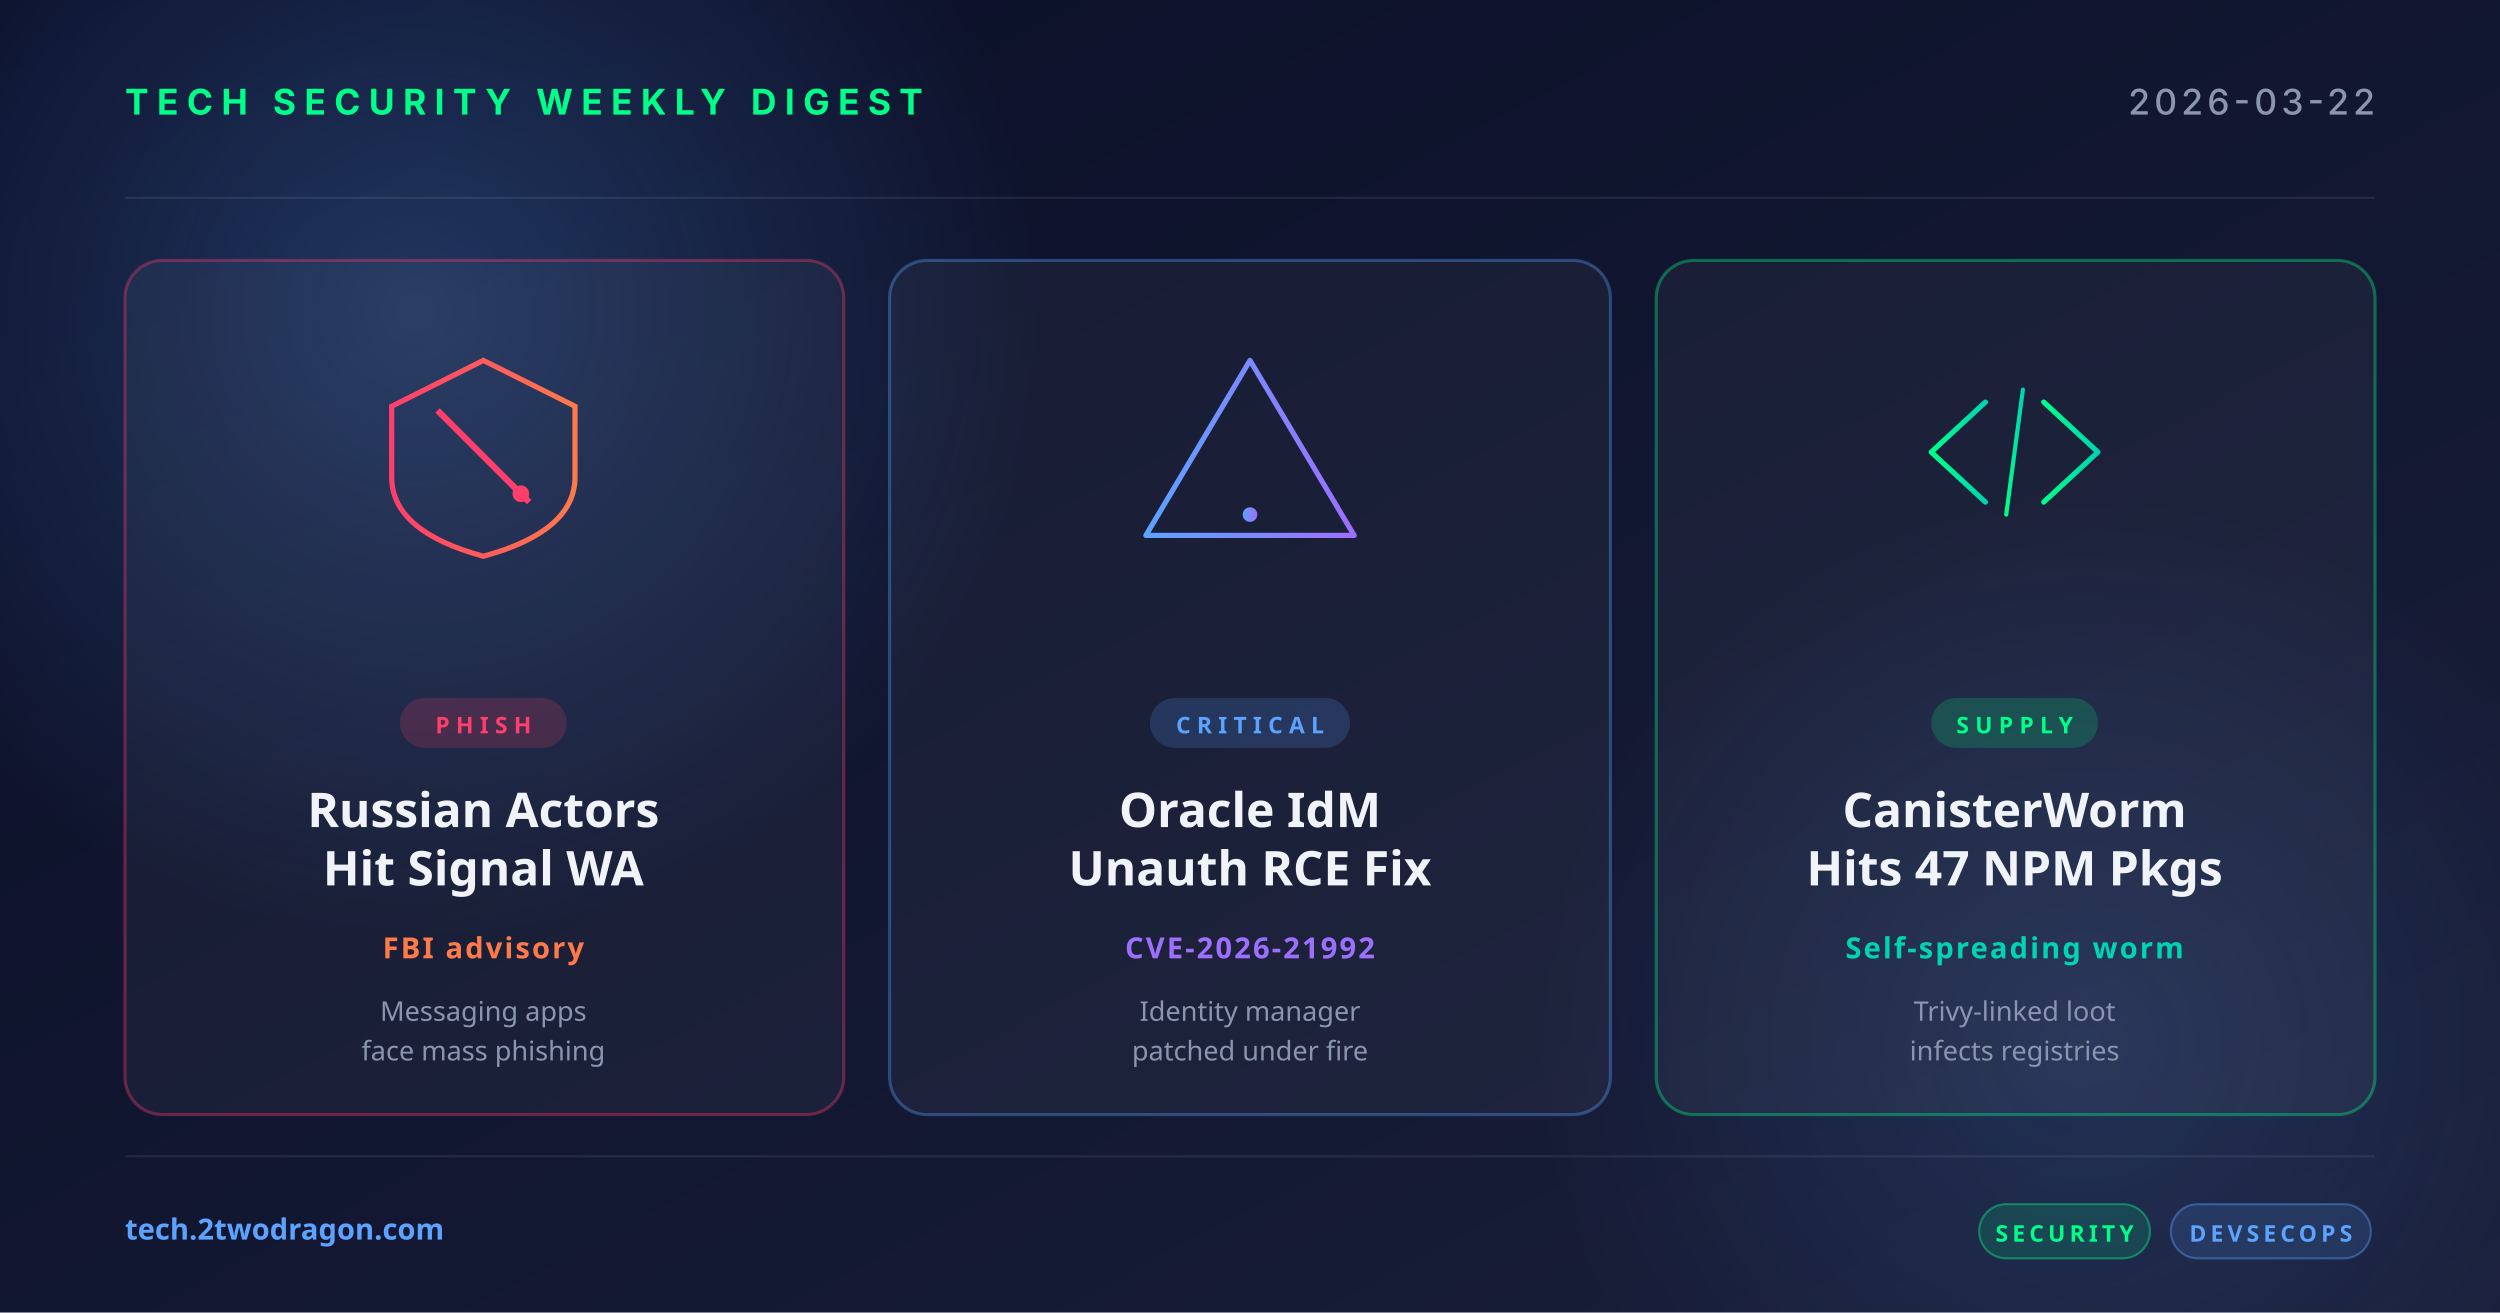
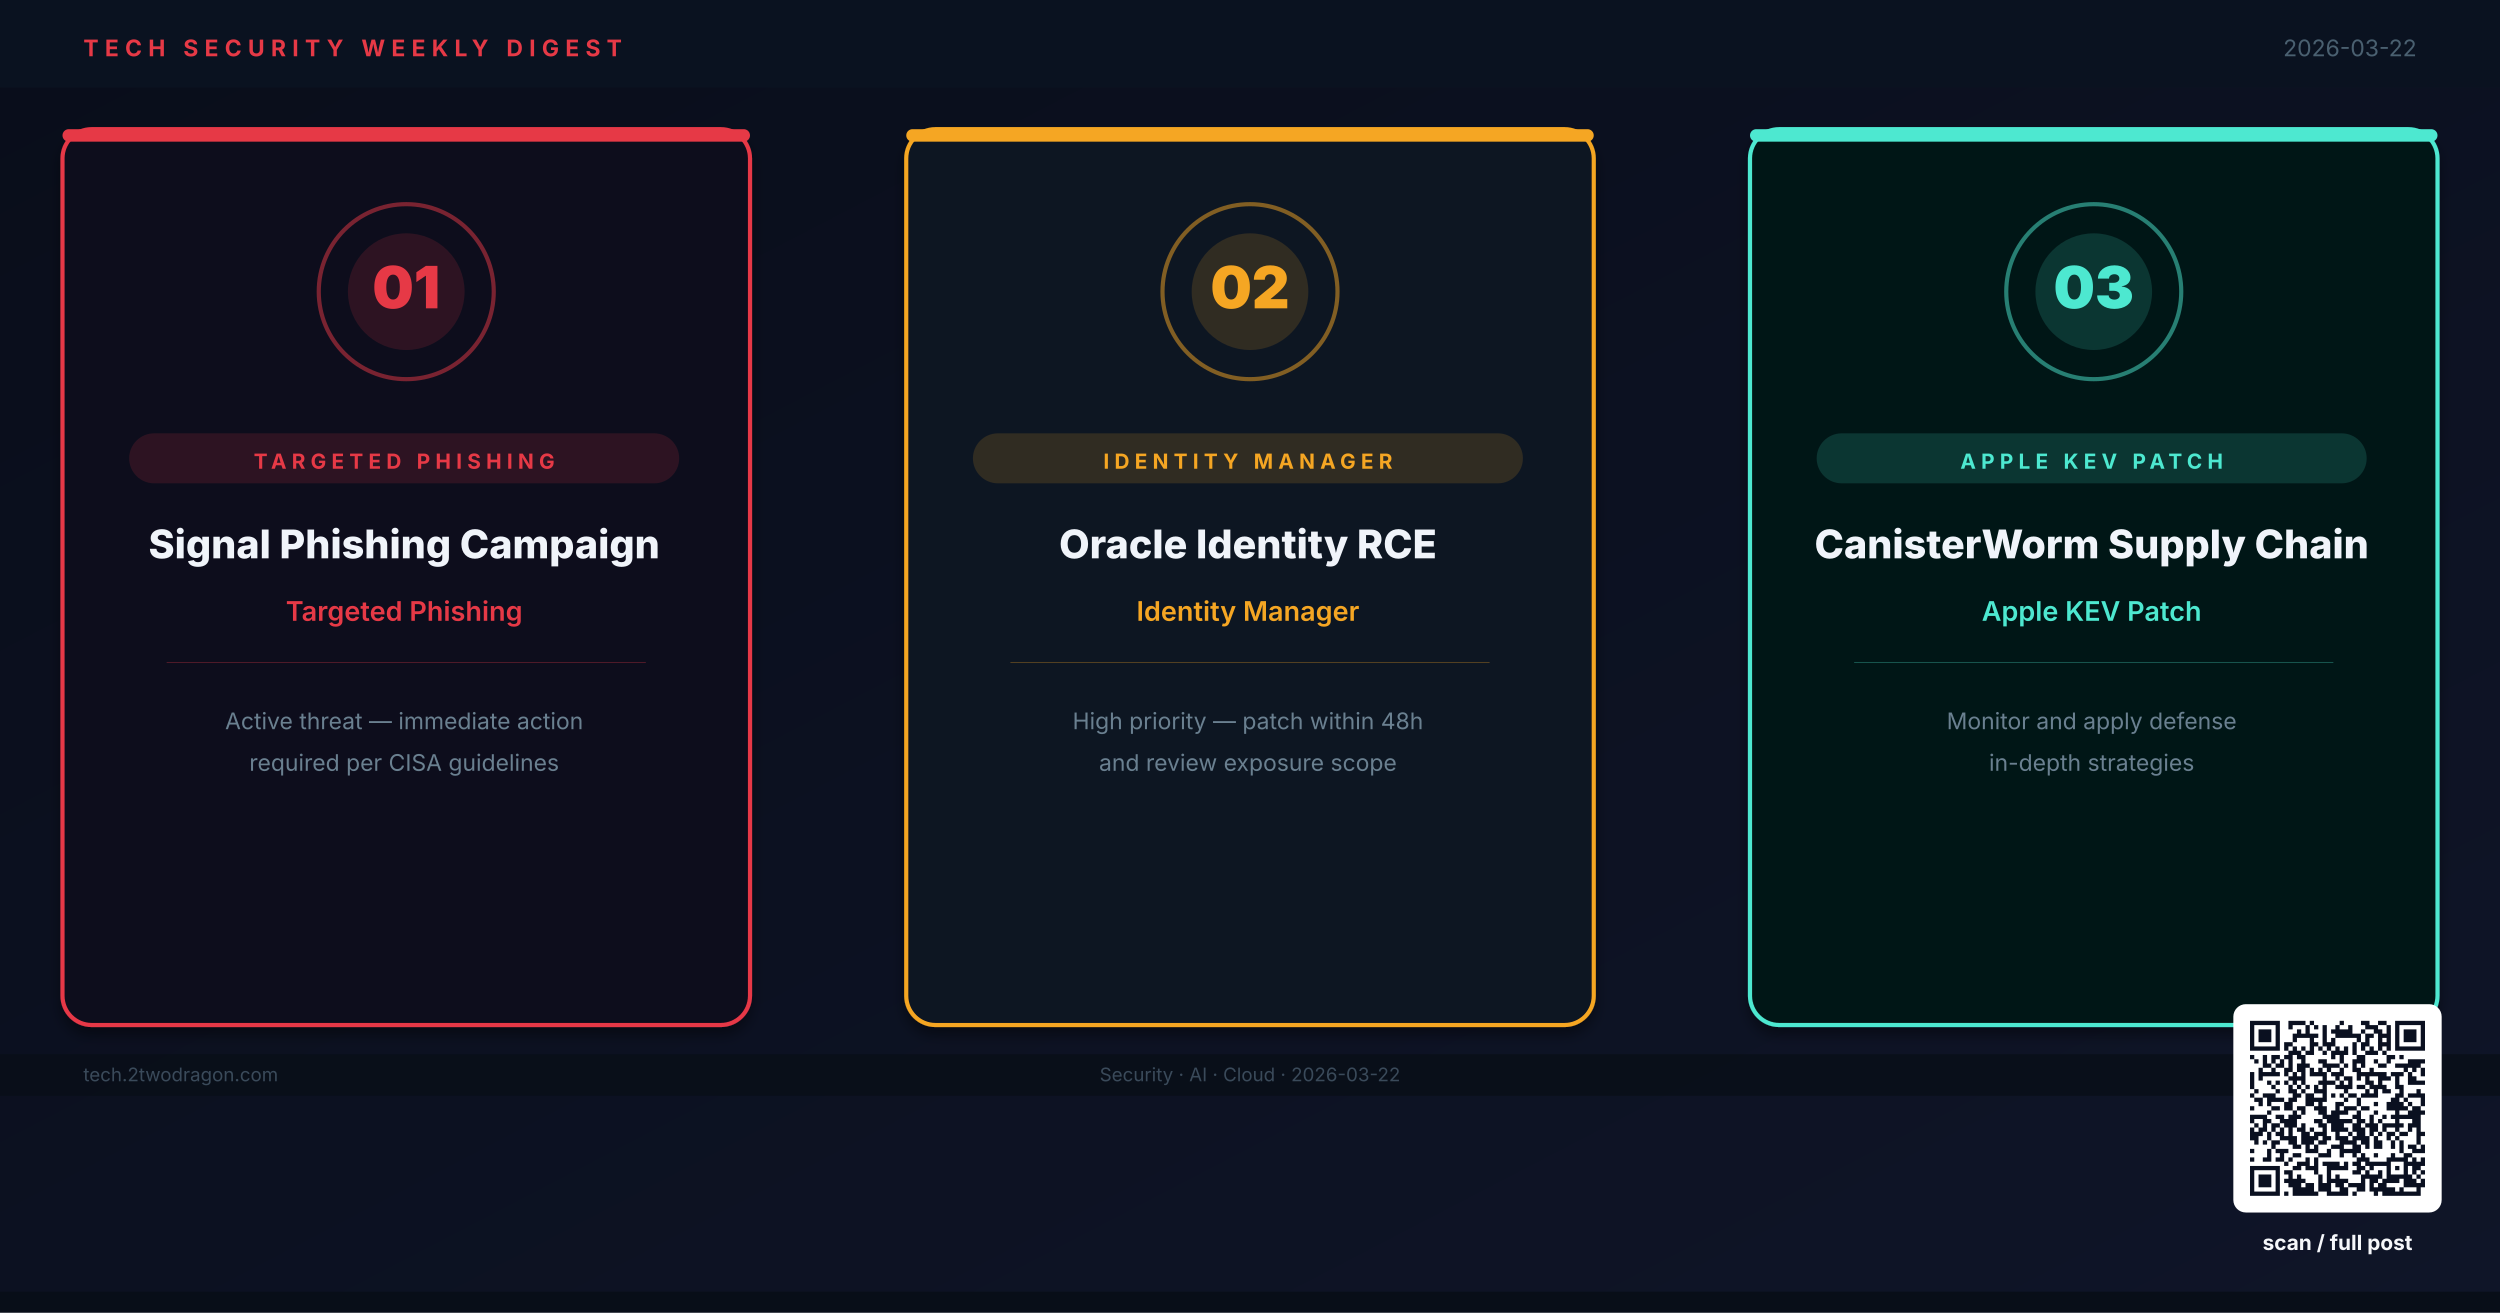
- <svg xmlns="http://www.w3.org/2000/svg" width="1200" height="630" viewBox="0 0 1200 630">
+ <svg xmlns="http://www.w3.org/2000/svg" viewBox="0 0 1200 630" width="1200" height="630" role="img" aria-label="Weekly digest cover: Signal Phishing Campaign, Oracle Identity RCE, CanisterWorm Supply Chain">
  <defs>
-     <linearGradient id="bg" x1="0" y1="0" x2="1" y2="1">
-       <stop offset="0" stop-color="#0a0e27" />
-       <stop offset="1" stop-color="#1a1f3a" />
+     <linearGradient id="bg" x1="0%" y1="0%" x2="100%" y2="100%">
+       <stop offset="0%" stop-color="#090D1A" />
+       <stop offset="100%" stop-color="#0F1528" />
    </linearGradient>
-     <linearGradient id="accentRed" x1="0" y1="0" x2="1" y2="0">
-       <stop offset="0" stop-color="#ff3e6c" />
-       <stop offset="1" stop-color="#ff7a4a" />
-     </linearGradient>
-     <linearGradient id="accentBlue" x1="0" y1="0" x2="1" y2="0">
-       <stop offset="0" stop-color="#5ba3ff" />
-       <stop offset="1" stop-color="#9d6fff" />
-     </linearGradient>
-     <linearGradient id="accentGreen" x1="0" y1="0" x2="1" y2="0">
-       <stop offset="0" stop-color="#00ff88" />
-       <stop offset="1" stop-color="#00d4b2" />
-     </linearGradient>
-     <radialGradient id="glow" cx="0.5" cy="0.5" r="0.5">
-       <stop offset="0" stop-color="#5ba3ff" stop-opacity="0.25" />
-       <stop offset="1" stop-color="#5ba3ff" stop-opacity="0" />
-     </radialGradient>
+     <filter id="sh">
+       <feGaussianBlur in="SourceAlpha" stdDeviation="3" />
+       <feOffset dx="0" dy="4" />
+       <feComponentTransfer>
+         <feFuncA type="linear" slope="0.4" />
+       </feComponentTransfer>
+       <feMerge>
+         <feMergeNode />
+         <feMergeNode in="SourceGraphic" />
+       </feMerge>
+     </filter>
+     <filter id="glow1">
+       <feGaussianBlur stdDeviation="8" result="blur" />
+       <feMerge>
+         <feMergeNode in="blur" />
+         <feMergeNode in="SourceGraphic" />
+       </feMerge>
+     </filter>
  </defs>
  <rect width="1200" height="630" fill="url(#bg)" />
-   <circle cx="200" cy="150" r="300" fill="url(#glow)" />
-   <circle cx="1000" cy="500" r="260" fill="url(#glow)" opacity="0.6" />
-   <g opacity="0.08" stroke="#ffffff" stroke-width="1">
-     <line x1="60" y1="95" x2="1140" y2="95" />
-     <line x1="60" y1="555" x2="1140" y2="555" />
+   <rect x="0" y="0" width="1200" height="42" fill="#0A1220" opacity="0.98" />
+   <text x="40" y="27" font-family="Inter,Helvetica,Arial,sans-serif" font-size="11" font-weight="700" letter-spacing="3" fill="#E63946">TECH SECURITY WEEKLY DIGEST</text>
+   <text x="1160" y="27" text-anchor="end" font-family="Inter,Helvetica,Arial,sans-serif" font-size="11" fill="#4A6070">2026-03-22</text>
+   <rect x="30" y="62" width="330" height="430" rx="14" fill="#110A1A" stroke="#E63946" stroke-width="2" filter="url(#sh)" />
+   <rect x="30" y="62" width="330" height="6" rx="3" fill="#E63946" />
+   <circle cx="195" cy="140" r="42" fill="none" stroke="#E63946" stroke-width="2" opacity="0.5" />
+   <circle cx="195" cy="140" r="28" fill="#E63946" opacity="0.15" />
+   <text x="195" y="148" text-anchor="middle" font-family="Inter,Helvetica,Arial,sans-serif" font-size="28" font-weight="900" fill="#E63946">01</text>
+   <rect x="62" y="208" width="264" height="24" rx="12" fill="#E63946" opacity="0.15" />
+   <text x="194" y="225" text-anchor="middle" font-family="Inter,Helvetica,Arial,sans-serif" font-size="10" font-weight="700" letter-spacing="2.5" fill="#E63946">TARGETED PHISHING</text>
+   <text x="194" y="268" text-anchor="middle" font-family="Inter,Helvetica,Arial,sans-serif" font-size="19" font-weight="800" fill="#F0F4FA">Signal Phishing Campaign</text>
+   <text x="194" y="298" text-anchor="middle" font-family="Inter,Helvetica,Arial,sans-serif" font-size="13" font-weight="600" fill="#E63946">Targeted Phishing</text>
+   <line x1="80" y1="318" x2="310" y2="318" stroke="#E63946" stroke-width="0.5" opacity="0.3" />
+   <text x="194" y="350" text-anchor="middle" font-family="Inter,Helvetica,Arial,sans-serif" font-size="11" fill="#6A8090">Active threat — immediate action</text>
+   <text x="194" y="370" text-anchor="middle" font-family="Inter,Helvetica,Arial,sans-serif" font-size="11" fill="#6A8090">required per CISA guidelines</text>
+   <rect x="435" y="62" width="330" height="430" rx="14" fill="#0A1220" stroke="#F5A623" stroke-width="2" filter="url(#sh)" />
+   <rect x="435" y="62" width="330" height="6" rx="3" fill="#F5A623" />
+   <circle cx="600" cy="140" r="42" fill="none" stroke="#F5A623" stroke-width="2" opacity="0.5" />
+   <circle cx="600" cy="140" r="28" fill="#F5A623" opacity="0.15" />
+   <text x="600" y="148" text-anchor="middle" font-family="Inter,Helvetica,Arial,sans-serif" font-size="28" font-weight="900" fill="#F5A623">02</text>
+   <rect x="467" y="208" width="264" height="24" rx="12" fill="#F5A623" opacity="0.15" />
+   <text x="599" y="225" text-anchor="middle" font-family="Inter,Helvetica,Arial,sans-serif" font-size="10" font-weight="700" letter-spacing="2.5" fill="#F5A623">IDENTITY MANAGER</text>
+   <text x="599" y="268" text-anchor="middle" font-family="Inter,Helvetica,Arial,sans-serif" font-size="19" font-weight="800" fill="#F0F4FA">Oracle Identity RCE</text>
+   <text x="599" y="298" text-anchor="middle" font-family="Inter,Helvetica,Arial,sans-serif" font-size="13" font-weight="600" fill="#F5A623">Identity Manager</text>
+   <line x1="485" y1="318" x2="715" y2="318" stroke="#F5A623" stroke-width="0.5" opacity="0.3" />
+   <text x="599" y="350" text-anchor="middle" font-family="Inter,Helvetica,Arial,sans-serif" font-size="11" fill="#6A8090">High priority — patch within 48h</text>
+   <text x="599" y="370" text-anchor="middle" font-family="Inter,Helvetica,Arial,sans-serif" font-size="11" fill="#6A8090">and review exposure scope</text>
+   <rect x="840" y="62" width="330" height="430" rx="14" fill="#061818" stroke="#4DE8D0" stroke-width="2" filter="url(#sh)" />
+   <rect x="840" y="62" width="330" height="6" rx="3" fill="#4DE8D0" />
+   <circle cx="1005" cy="140" r="42" fill="none" stroke="#4DE8D0" stroke-width="2" opacity="0.5" />
+   <circle cx="1005" cy="140" r="28" fill="#4DE8D0" opacity="0.15" />
+   <text x="1005" y="148" text-anchor="middle" font-family="Inter,Helvetica,Arial,sans-serif" font-size="28" font-weight="900" fill="#4DE8D0">03</text>
+   <rect x="872" y="208" width="264" height="24" rx="12" fill="#4DE8D0" opacity="0.15" />
+   <text x="1004" y="225" text-anchor="middle" font-family="Inter,Helvetica,Arial,sans-serif" font-size="10" font-weight="700" letter-spacing="2.5" fill="#4DE8D0">APPLE KEV PATCH</text>
+   <text x="1004" y="268" text-anchor="middle" font-family="Inter,Helvetica,Arial,sans-serif" font-size="19" font-weight="800" fill="#F0F4FA">CanisterWorm Supply Chain</text>
+   <text x="1004" y="298" text-anchor="middle" font-family="Inter,Helvetica,Arial,sans-serif" font-size="13" font-weight="600" fill="#4DE8D0">Apple KEV Patch</text>
+   <line x1="890" y1="318" x2="1120" y2="318" stroke="#4DE8D0" stroke-width="0.5" opacity="0.3" />
+   <text x="1004" y="350" text-anchor="middle" font-family="Inter,Helvetica,Arial,sans-serif" font-size="11" fill="#6A8090">Monitor and apply defense</text>
+   <text x="1004" y="370" text-anchor="middle" font-family="Inter,Helvetica,Arial,sans-serif" font-size="11" fill="#6A8090">in-depth strategies</text>
+   <rect x="0" y="506" width="1200" height="20" fill="#080E18" opacity="0.85" />
+   <text x="40" y="519" font-family="Inter,Helvetica,Arial,sans-serif" font-size="9" fill="#3A4A5A">tech.2twodragon.com</text>
+   <text x="600" y="519" text-anchor="middle" font-family="Inter,Helvetica,Arial,sans-serif" font-size="9" fill="#3A4A5A">Security · AI · Cloud · 2026-03-22</text>
+   <text x="1160" y="519" text-anchor="end" font-family="Inter,Helvetica,Arial,sans-serif" font-size="9" fill="#3A4A5A">Twodragon</text>
+   <g transform="translate(1080,490)">
+     <rect x="-8" y="-8" width="100" height="100" rx="6" fill="#FFFFFF" />
+     <g transform="scale(2.04878)" fill="#0A1020">
+       <path d="M0 0h7v1h-7zM9 0h4v1h-4zM14 0h1v1h-1zM21 0h1v1h-1zM26 0h2v1h-2zM30 0h2v1h-2zM34 0h7v1h-7zM0 1h1v1h-1zM6 1h1v1h-1zM9 1h1v1h-1zM13 1h1v1h-1zM15 1h1v1h-1zM17 1h1v1h-1zM20 1h1v1h-1zM23 1h1v1h-1zM27 1h3v1h-3zM32 1h1v1h-1zM34 1h1v1h-1zM40 1h1v1h-1zM0 2h1v1h-1zM2 2h3v1h-3zM6 2h1v1h-1zM11 2h1v1h-1zM13 2h1v1h-1zM17 2h1v1h-1zM19 2h5v1h-5zM26 2h1v1h-1zM29 2h2v1h-2zM32 2h1v1h-1zM34 2h1v1h-1zM36 2h3v1h-3zM40 2h1v1h-1zM0 3h1v1h-1zM2 3h3v1h-3zM6 3h1v1h-1zM10 3h6v1h-6zM17 3h1v1h-1zM20 3h6v1h-6zM27 3h2v1h-2zM30 3h3v1h-3zM34 3h1v1h-1zM36 3h3v1h-3zM40 3h1v1h-1zM0 4h1v1h-1zM2 4h3v1h-3zM6 4h1v1h-1zM10 4h1v1h-1zM14 4h1v1h-1zM17 4h1v1h-1zM19 4h1v1h-1zM25 4h1v1h-1zM27 4h1v1h-1zM30 4h1v1h-1zM32 4h1v1h-1zM34 4h1v1h-1zM36 4h3v1h-3zM40 4h1v1h-1zM0 5h1v1h-1zM6 5h1v1h-1zM8 5h2v1h-2zM14 5h2v1h-2zM17 5h3v1h-3zM24 5h1v1h-1zM26 5h2v1h-2zM30 5h3v1h-3zM34 5h1v1h-1zM40 5h1v1h-1zM0 6h7v1h-7zM8 6h1v1h-1zM10 6h1v1h-1zM12 6h1v1h-1zM14 6h1v1h-1zM16 6h1v1h-1zM18 6h1v1h-1zM20 6h1v1h-1zM22 6h1v1h-1zM24 6h1v1h-1zM26 6h1v1h-1zM28 6h1v1h-1zM30 6h1v1h-1zM32 6h1v1h-1zM34 6h7v1h-7zM9 7h3v1h-3zM13 7h2v1h-2zM17 7h1v1h-1zM19 7h4v1h-4zM24 7h1v1h-1zM27 7h3v1h-3zM31 7h1v1h-1zM0 8h1v1h-1zM3 8h1v1h-1zM5 8h2v1h-2zM8 8h2v1h-2zM11 8h2v1h-2zM19 8h1v1h-1zM21 8h1v1h-1zM25 8h2v1h-2zM32 8h2v1h-2zM35 8h1v1h-1zM1 9h1v1h-1zM3 9h1v1h-1zM5 9h1v1h-1zM7 9h1v1h-1zM9 9h1v1h-1zM12 9h1v1h-1zM16 9h2v1h-2zM21 9h1v1h-1zM24 9h3v1h-3zM29 9h1v1h-1zM32 9h1v1h-1zM37 9h4v1h-4zM3 10h2v1h-2zM6 10h2v1h-2zM9 10h1v1h-1zM11 10h3v1h-3zM17 10h4v1h-4zM22 10h1v1h-1zM24 10h1v1h-1zM26 10h1v1h-1zM30 10h2v1h-2zM34 10h6v1h-6zM2 11h1v1h-1zM5 11h1v1h-1zM8 11h2v1h-2zM11 11h2v1h-2zM14 11h1v1h-1zM16 11h1v1h-1zM18 11h1v1h-1zM21 11h1v1h-1zM24 11h2v1h-2zM28 11h1v1h-1zM36 11h1v1h-1zM38 11h1v1h-1zM40 11h1v1h-1zM0 12h1v1h-1zM2 12h5v1h-5zM8 12h1v1h-1zM10 12h1v1h-1zM12 12h1v1h-1zM14 12h4v1h-4zM19 12h3v1h-3zM25 12h7v1h-7zM33 12h3v1h-3zM37 12h1v1h-1zM40 12h1v1h-1zM0 13h1v1h-1zM2 13h1v1h-1zM9 13h4v1h-4zM17 13h1v1h-1zM20 13h1v1h-1zM22 13h2v1h-2zM25 13h1v1h-1zM27 13h1v1h-1zM30 13h3v1h-3zM34 13h1v1h-1zM37 13h2v1h-2zM0 14h1v1h-1zM4 14h1v1h-1zM6 14h1v1h-1zM8 14h1v1h-1zM10 14h1v1h-1zM12 14h1v1h-1zM16 14h4v1h-4zM21 14h1v1h-1zM23 14h1v1h-1zM27 14h2v1h-2zM30 14h1v1h-1zM34 14h1v1h-1zM37 14h4v1h-4zM0 15h1v1h-1zM5 15h1v1h-1zM9 15h1v1h-1zM11 15h1v1h-1zM13 15h1v1h-1zM15 15h1v1h-1zM17 15h1v1h-1zM20 15h4v1h-4zM25 15h2v1h-2zM28 15h4v1h-4zM34 15h2v1h-2zM1 16h1v1h-1zM6 16h1v1h-1zM9 16h2v1h-2zM12 16h1v1h-1zM15 16h3v1h-3zM22 16h1v1h-1zM27 16h1v1h-1zM29 16h1v1h-1zM31 16h2v1h-2zM35 16h1v1h-1zM39 16h1v1h-1zM0 17h1v1h-1zM3 17h3v1h-3zM10 17h2v1h-2zM13 17h2v1h-2zM17 17h1v1h-1zM19 17h1v1h-1zM21 17h1v1h-1zM23 17h2v1h-2zM26 17h4v1h-4zM34 17h2v1h-2zM37 17h4v1h-4zM1 18h2v1h-2zM4 18h4v1h-4zM9 18h2v1h-2zM13 18h5v1h-5zM22 18h1v1h-1zM25 18h1v1h-1zM33 18h2v1h-2zM36 18h1v1h-1zM40 18h1v1h-1zM2 19h1v1h-1zM4 19h1v1h-1zM8 19h2v1h-2zM13 19h2v1h-2zM16 19h1v1h-1zM20 19h2v1h-2zM25 19h1v1h-1zM29 19h1v1h-1zM32 19h4v1h-4zM37 19h1v1h-1zM40 19h1v1h-1zM0 20h1v1h-1zM5 20h2v1h-2zM8 20h2v1h-2zM11 20h2v1h-2zM15 20h3v1h-3zM20 20h1v1h-1zM22 20h3v1h-3zM26 20h2v1h-2zM32 20h5v1h-5zM38 20h2v1h-2zM4 21h1v1h-1zM10 21h1v1h-1zM12 21h1v1h-1zM16 21h2v1h-2zM19 21h4v1h-4zM25 21h1v1h-1zM29 21h1v1h-1zM34 21h1v1h-1zM37 21h4v1h-4zM0 22h4v1h-4zM6 22h2v1h-2zM9 22h3v1h-3zM17 22h4v1h-4zM24 22h2v1h-2zM28 22h1v1h-1zM31 22h1v1h-1zM33 22h7v1h-7zM0 23h1v1h-1zM3 23h2v1h-2zM7 23h4v1h-4zM15 23h2v1h-2zM18 23h6v1h-6zM25 23h2v1h-2zM28 23h1v1h-1zM30 23h1v1h-1zM34 23h1v1h-1zM38 23h2v1h-2zM1 24h1v1h-1zM3 24h1v1h-1zM5 24h2v1h-2zM8 24h3v1h-3zM12 24h1v1h-1zM16 24h2v1h-2zM19 24h3v1h-3zM24 24h2v1h-2zM27 24h3v1h-3zM31 24h5v1h-5zM37 24h3v1h-3zM0 25h1v1h-1zM2 25h2v1h-2zM5 25h1v1h-1zM7 25h1v1h-1zM9 25h1v1h-1zM11 25h2v1h-2zM14 25h1v1h-1zM17 25h1v1h-1zM19 25h4v1h-4zM24 25h3v1h-3zM28 25h2v1h-2zM31 25h1v1h-1zM34 25h1v1h-1zM37 25h1v1h-1zM39 25h1v1h-1zM0 26h3v1h-3zM4 26h1v1h-1zM6 26h2v1h-2zM9 26h1v1h-1zM12 26h2v1h-2zM15 26h3v1h-3zM20 26h1v1h-1zM23 26h1v1h-1zM25 26h2v1h-2zM28 26h1v1h-1zM30 26h1v1h-1zM32 26h2v1h-2zM35 26h2v1h-2zM39 26h2v1h-2zM0 27h2v1h-2zM4 27h1v1h-1zM7 27h4v1h-4zM12 27h4v1h-4zM17 27h2v1h-2zM20 27h3v1h-3zM24 27h4v1h-4zM29 27h1v1h-1zM32 27h1v1h-1zM34 27h1v1h-1zM39 27h1v1h-1zM1 28h1v1h-1zM3 28h1v1h-1zM5 28h2v1h-2zM9 28h2v1h-2zM12 28h3v1h-3zM16 28h2v1h-2zM21 28h4v1h-4zM26 28h2v1h-2zM29 28h2v1h-2zM33 28h1v1h-1zM35 28h1v1h-1zM39 28h1v1h-1zM5 29h1v1h-1zM10 29h2v1h-2zM13 29h1v1h-1zM15 29h1v1h-1zM19 29h3v1h-3zM24 29h2v1h-2zM27 29h1v1h-1zM29 29h2v1h-2zM33 29h1v1h-1zM35 29h1v1h-1zM37 29h2v1h-2zM40 29h1v1h-1zM0 30h1v1h-1zM4 30h1v1h-1zM6 30h3v1h-3zM13 30h3v1h-3zM18 30h1v1h-1zM21 30h5v1h-5zM35 30h1v1h-1zM38 30h3v1h-3zM4 31h1v1h-1zM7 31h1v1h-1zM10 31h2v1h-2zM16 31h3v1h-3zM21 31h1v1h-1zM24 31h1v1h-1zM26 31h1v1h-1zM29 31h1v1h-1zM33 31h1v1h-1zM36 31h2v1h-2zM0 32h1v1h-1zM3 32h2v1h-2zM6 32h2v1h-2zM9 32h1v1h-1zM13 32h1v1h-1zM15 32h1v1h-1zM25 32h3v1h-3zM32 32h5v1h-5zM38 32h1v1h-1zM40 32h1v1h-1zM8 33h1v1h-1zM11 33h3v1h-3zM15 33h1v1h-1zM17 33h4v1h-4zM22 33h1v1h-1zM24 33h2v1h-2zM27 33h6v1h-6zM36 33h5v1h-5zM0 34h7v1h-7zM10 34h2v1h-2zM13 34h3v1h-3zM18 34h5v1h-5zM25 34h2v1h-2zM28 34h1v1h-1zM32 34h1v1h-1zM34 34h1v1h-1zM36 34h1v1h-1zM38 34h2v1h-2zM0 35h1v1h-1zM6 35h1v1h-1zM8 35h2v1h-2zM15 35h1v1h-1zM18 35h1v1h-1zM24 35h2v1h-2zM27 35h1v1h-1zM30 35h1v1h-1zM32 35h1v1h-1zM36 35h1v1h-1zM38 35h1v1h-1zM40 35h1v1h-1zM0 36h1v1h-1zM2 36h3v1h-3zM6 36h1v1h-1zM9 36h1v1h-1zM11 36h1v1h-1zM16 36h1v1h-1zM18 36h1v1h-1zM20 36h1v1h-1zM26 36h5v1h-5zM32 36h6v1h-6zM39 36h1v1h-1zM0 37h1v1h-1zM2 37h3v1h-3zM6 37h1v1h-1zM8 37h5v1h-5zM16 37h1v1h-1zM18 37h5v1h-5zM26 37h1v1h-1zM28 37h2v1h-2zM31 37h4v1h-4zM36 37h3v1h-3zM40 37h1v1h-1zM0 38h1v1h-1zM2 38h3v1h-3zM6 38h1v1h-1zM9 38h3v1h-3zM13 38h2v1h-2zM16 38h3v1h-3zM20 38h2v1h-2zM23 38h4v1h-4zM28 38h1v1h-1zM30 38h2v1h-2zM36 38h5v1h-5zM0 39h1v1h-1zM6 39h1v1h-1zM10 39h5v1h-5zM16 39h3v1h-3zM21 39h2v1h-2zM25 39h2v1h-2zM28 39h6v1h-6zM35 39h1v1h-1zM39 39h1v1h-1zM0 40h7v1h-7zM8 40h1v1h-1zM10 40h6v1h-6zM18 40h5v1h-5zM24 40h1v1h-1zM29 40h1v1h-1zM31 40h9v1h-9z" />
+     </g>
  </g>
-   <text x="60" y="55" font-family="system-ui, -apple-system, sans-serif" font-size="17" font-weight="700" fill="#00ff88" letter-spacing="4">TECH SECURITY WEEKLY DIGEST</text>
-   <text x="1140" y="55" text-anchor="end" font-family="system-ui, -apple-system, sans-serif" font-size="17" font-weight="500" fill="#8b95b0" letter-spacing="2">2026-03-22</text>
-   <g transform="translate(60, 125)">
-     <rect width="345" height="410" rx="18" fill="rgba(255,255,255,0.04)" stroke="rgba(255,62,108,0.35)" stroke-width="1.5" />
-     <g transform="translate(172, 92)" fill="none" stroke="url(#accentRed)" stroke-width="2.5">
-       <path d="M-44,-22 L0,-44 L44,-22 L44,12 Q44,38 0,50 Q-44,38 -44,12 Z" />
-       <line x1="-22" y1="-20" x2="22" y2="24" stroke="#ff3e6c" stroke-width="3" />
-       <circle cx="18" cy="20" r="4" fill="#ff3e6c" stroke="none" />
-     </g>
-     <rect x="132" y="210" width="80" height="24" rx="12" fill="rgba(255,62,108,0.18)" />
-     <text x="172" y="227" text-anchor="middle" font-family="system-ui, sans-serif" font-size="11" font-weight="700" fill="#ff3e6c" letter-spacing="3">PHISH</text>
-     <text x="172" y="272" text-anchor="middle" font-family="system-ui, sans-serif" font-size="23" font-weight="700" fill="#f0f4f8">Russian Actors</text>
-     <text x="172" y="300" text-anchor="middle" font-family="system-ui, sans-serif" font-size="23" font-weight="700" fill="#f0f4f8">Hit Signal WA</text>
-     <text x="172" y="335" text-anchor="middle" font-family="system-ui, sans-serif" font-size="14" font-weight="600" fill="#ff7a4a" letter-spacing="1">FBI advisory</text>
-     <text x="172" y="365" text-anchor="middle" font-family="system-ui, sans-serif" font-size="13" fill="#8b95b0">Messaging apps</text>
-     <text x="172" y="384" text-anchor="middle" font-family="system-ui, sans-serif" font-size="13" fill="#8b95b0">face mass phishing</text>
-   </g>
-   <g transform="translate(427, 125)">
-     <rect width="346" height="410" rx="18" fill="rgba(255,255,255,0.04)" stroke="rgba(91,163,255,0.35)" stroke-width="1.5" />
-     <g transform="translate(173, 92)" fill="none" stroke="url(#accentBlue)" stroke-width="2.5" stroke-linecap="round" stroke-linejoin="round">
-       <path d="M0,-44 L50,40 L-50,40 Z" />
-       <line x1="0" y1="-16" x2="0" y2="16" stroke-width="3.5" />
-       <circle cx="0" cy="30" r="3.5" fill="url(#accentBlue)" stroke="none" />
-     </g>
-     <rect x="125" y="210" width="96" height="24" rx="12" fill="rgba(91,163,255,0.18)" />
-     <text x="173" y="227" text-anchor="middle" font-family="system-ui, sans-serif" font-size="11" font-weight="700" fill="#5ba3ff" letter-spacing="3">CRITICAL</text>
-     <text x="173" y="272" text-anchor="middle" font-family="system-ui, sans-serif" font-size="23" font-weight="700" fill="#f0f4f8">Oracle IdM</text>
-     <text x="173" y="300" text-anchor="middle" font-family="system-ui, sans-serif" font-size="23" font-weight="700" fill="#f0f4f8">Unauth RCE Fix</text>
-     <text x="173" y="335" text-anchor="middle" font-family="system-ui, sans-serif" font-size="14" font-weight="600" fill="#9d6fff" letter-spacing="1">CVE-2026-21992</text>
-     <text x="173" y="365" text-anchor="middle" font-family="system-ui, sans-serif" font-size="13" fill="#8b95b0">Identity manager</text>
-     <text x="173" y="384" text-anchor="middle" font-family="system-ui, sans-serif" font-size="13" fill="#8b95b0">patched under fire</text>
-   </g>
-   <g transform="translate(795, 125)">
-     <rect width="345" height="410" rx="18" fill="rgba(255,255,255,0.04)" stroke="rgba(0,255,136,0.35)" stroke-width="1.5" />
-     <g transform="translate(172, 92)" fill="none" stroke="url(#accentGreen)" stroke-width="2.5" stroke-linecap="round" stroke-linejoin="round">
-       <polyline points="-14,-24 -40,0 -14,24" />
-       <polyline points="14,-24 40,0 14,24" />
-       <line x1="-4" y1="30" x2="4" y2="-30" stroke-width="2" />
-     </g>
-     <rect x="132" y="210" width="80" height="24" rx="12" fill="rgba(0,255,136,0.18)" />
-     <text x="172" y="227" text-anchor="middle" font-family="system-ui, sans-serif" font-size="11" font-weight="700" fill="#00ff88" letter-spacing="3">SUPPLY</text>
-     <text x="172" y="272" text-anchor="middle" font-family="system-ui, sans-serif" font-size="23" font-weight="700" fill="#f0f4f8">CanisterWorm</text>
-     <text x="172" y="300" text-anchor="middle" font-family="system-ui, sans-serif" font-size="23" font-weight="700" fill="#f0f4f8">Hits 47 NPM Pkgs</text>
-     <text x="172" y="335" text-anchor="middle" font-family="system-ui, sans-serif" font-size="14" font-weight="600" fill="#00d4b2" letter-spacing="1">Self-spreading worm</text>
-     <text x="172" y="365" text-anchor="middle" font-family="system-ui, sans-serif" font-size="13" fill="#8b95b0">Trivy-linked loot</text>
-     <text x="172" y="384" text-anchor="middle" font-family="system-ui, sans-serif" font-size="13" fill="#8b95b0">infects registries</text>
-   </g>
-   <text x="60" y="595" font-family="system-ui, sans-serif" font-size="14" font-weight="600" fill="#5ba3ff">tech.2twodragon.com</text>
-   <g transform="translate(950, 578)">
-     <rect x="0" y="0" width="82" height="26" rx="13" fill="rgba(0,255,136,0.14)" stroke="rgba(0,255,136,0.4)" />
-     <text x="41" y="18" text-anchor="middle" font-family="system-ui, sans-serif" font-size="11" font-weight="700" fill="#00ff88" letter-spacing="2">SECURITY</text>
-     <rect x="92" y="0" width="96" height="26" rx="13" fill="rgba(91,163,255,0.14)" stroke="rgba(91,163,255,0.4)" />
-     <text x="140" y="18" text-anchor="middle" font-family="system-ui, sans-serif" font-size="11" font-weight="700" fill="#5ba3ff" letter-spacing="2">DEVSECOPS</text>
-   </g>
+   <text x="1122" y="600" font-family="Inter,Helvetica,Arial,sans-serif" font-size="10" font-weight="700" fill="#F5F7FA" text-anchor="middle">scan / full post</text>
+   <rect x="0" y="620" width="1200" height="10" fill="#080E18" />
</svg>
